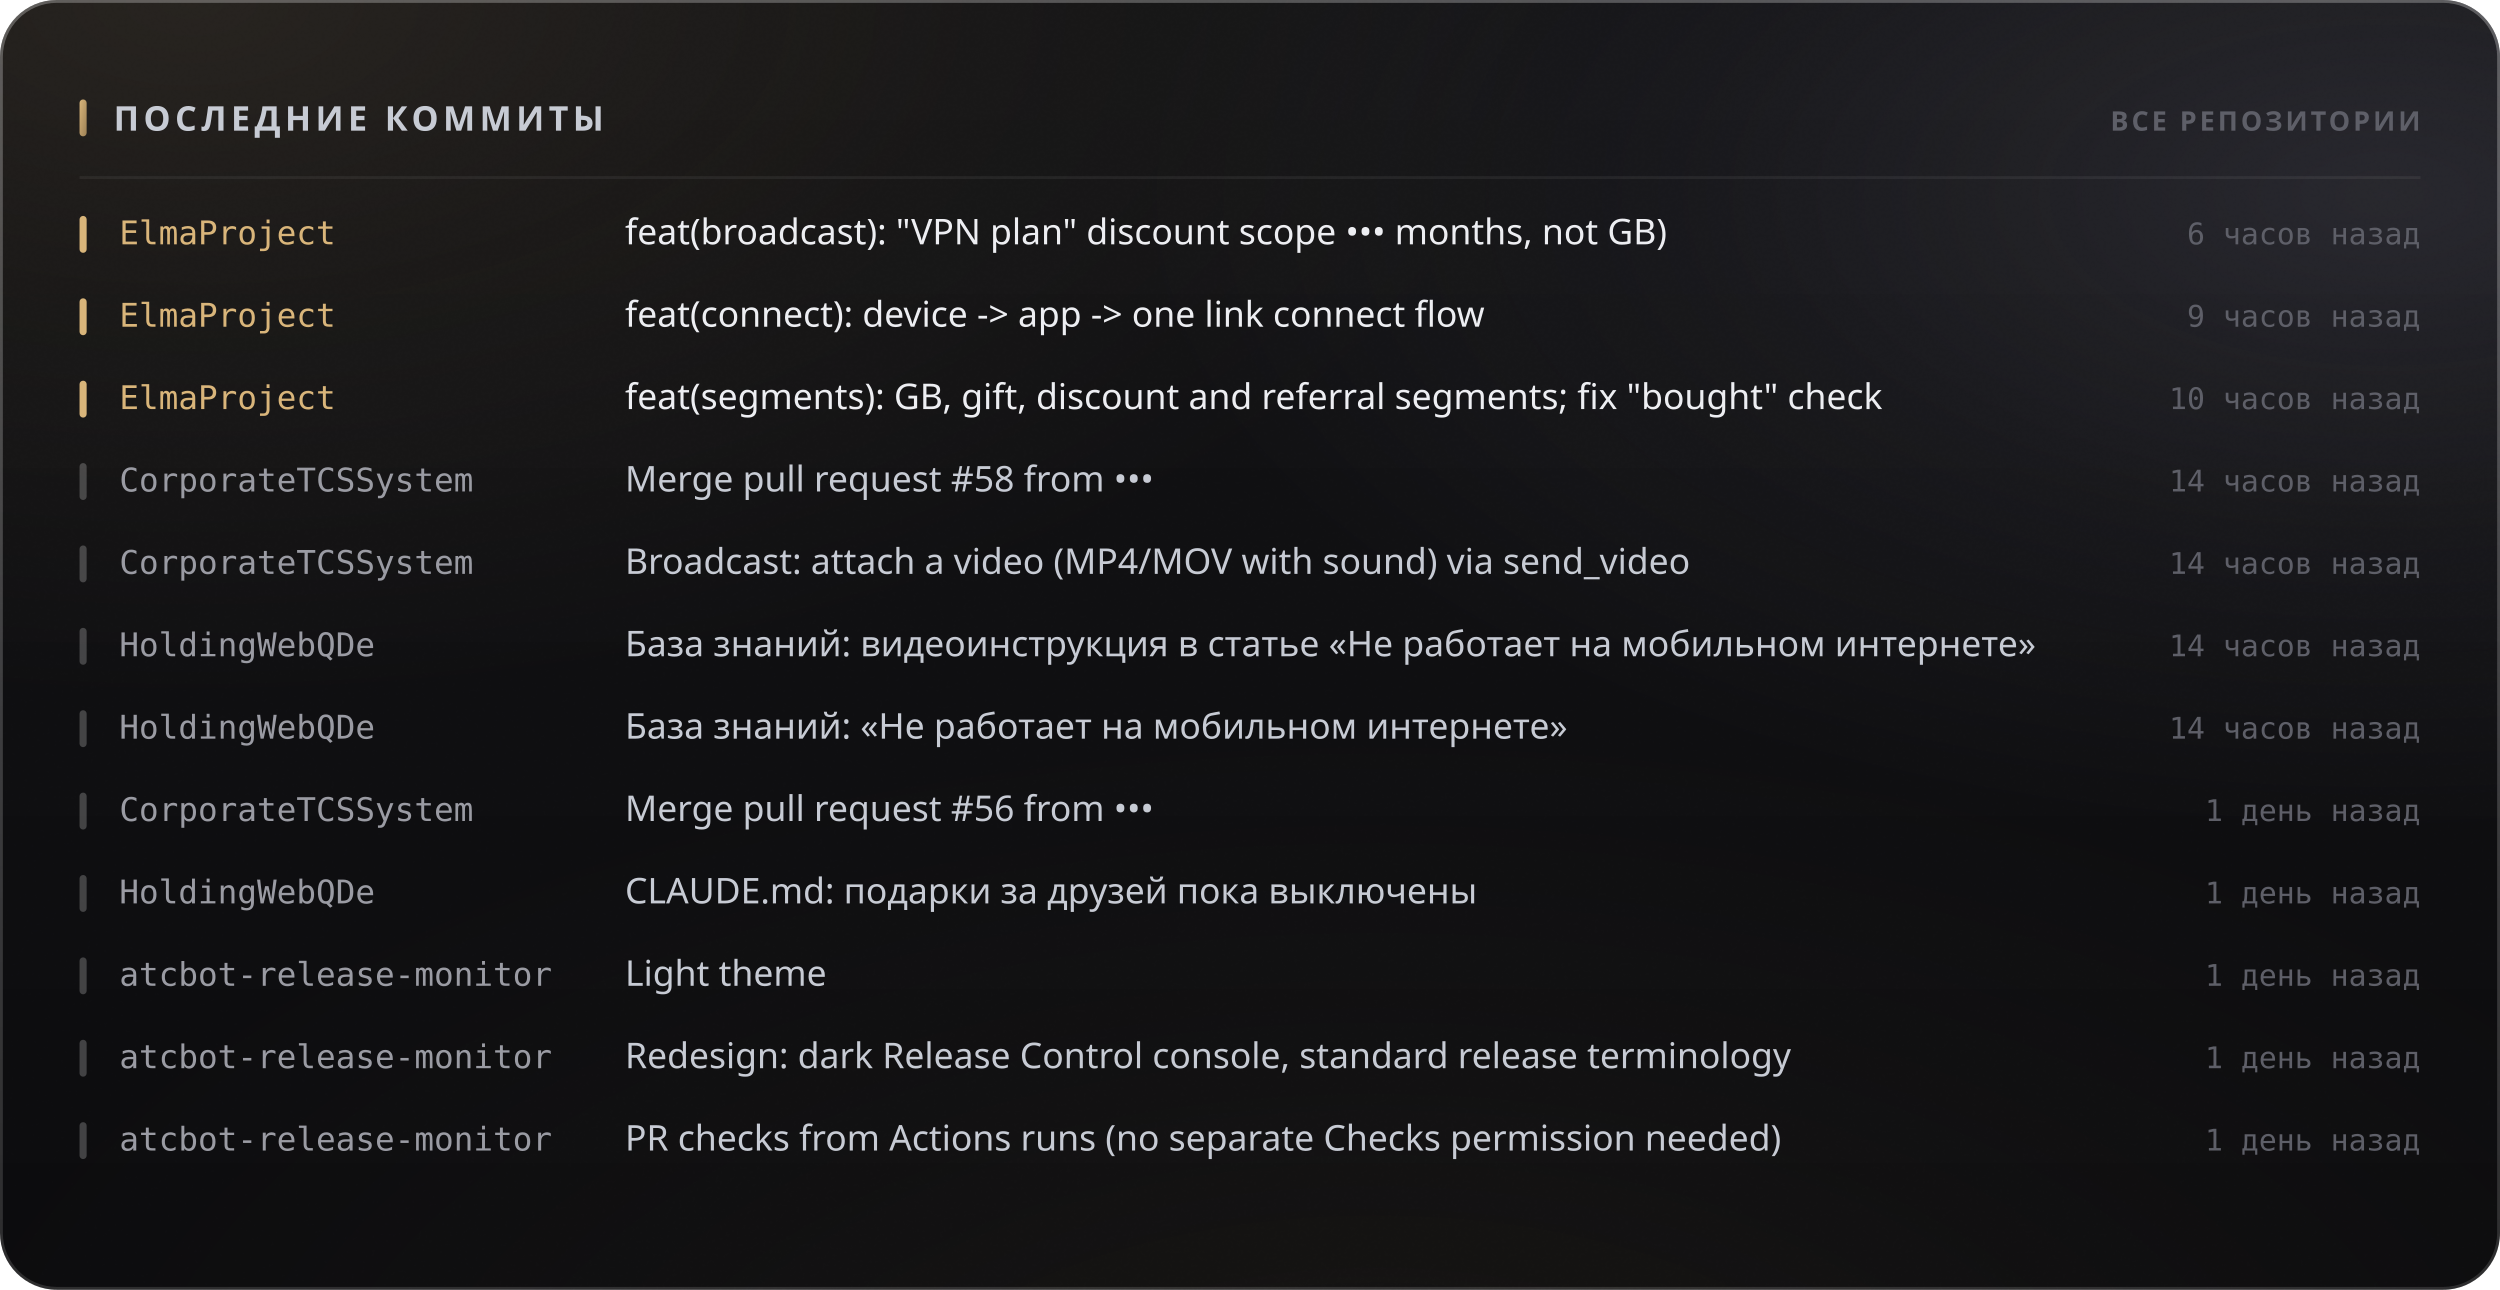
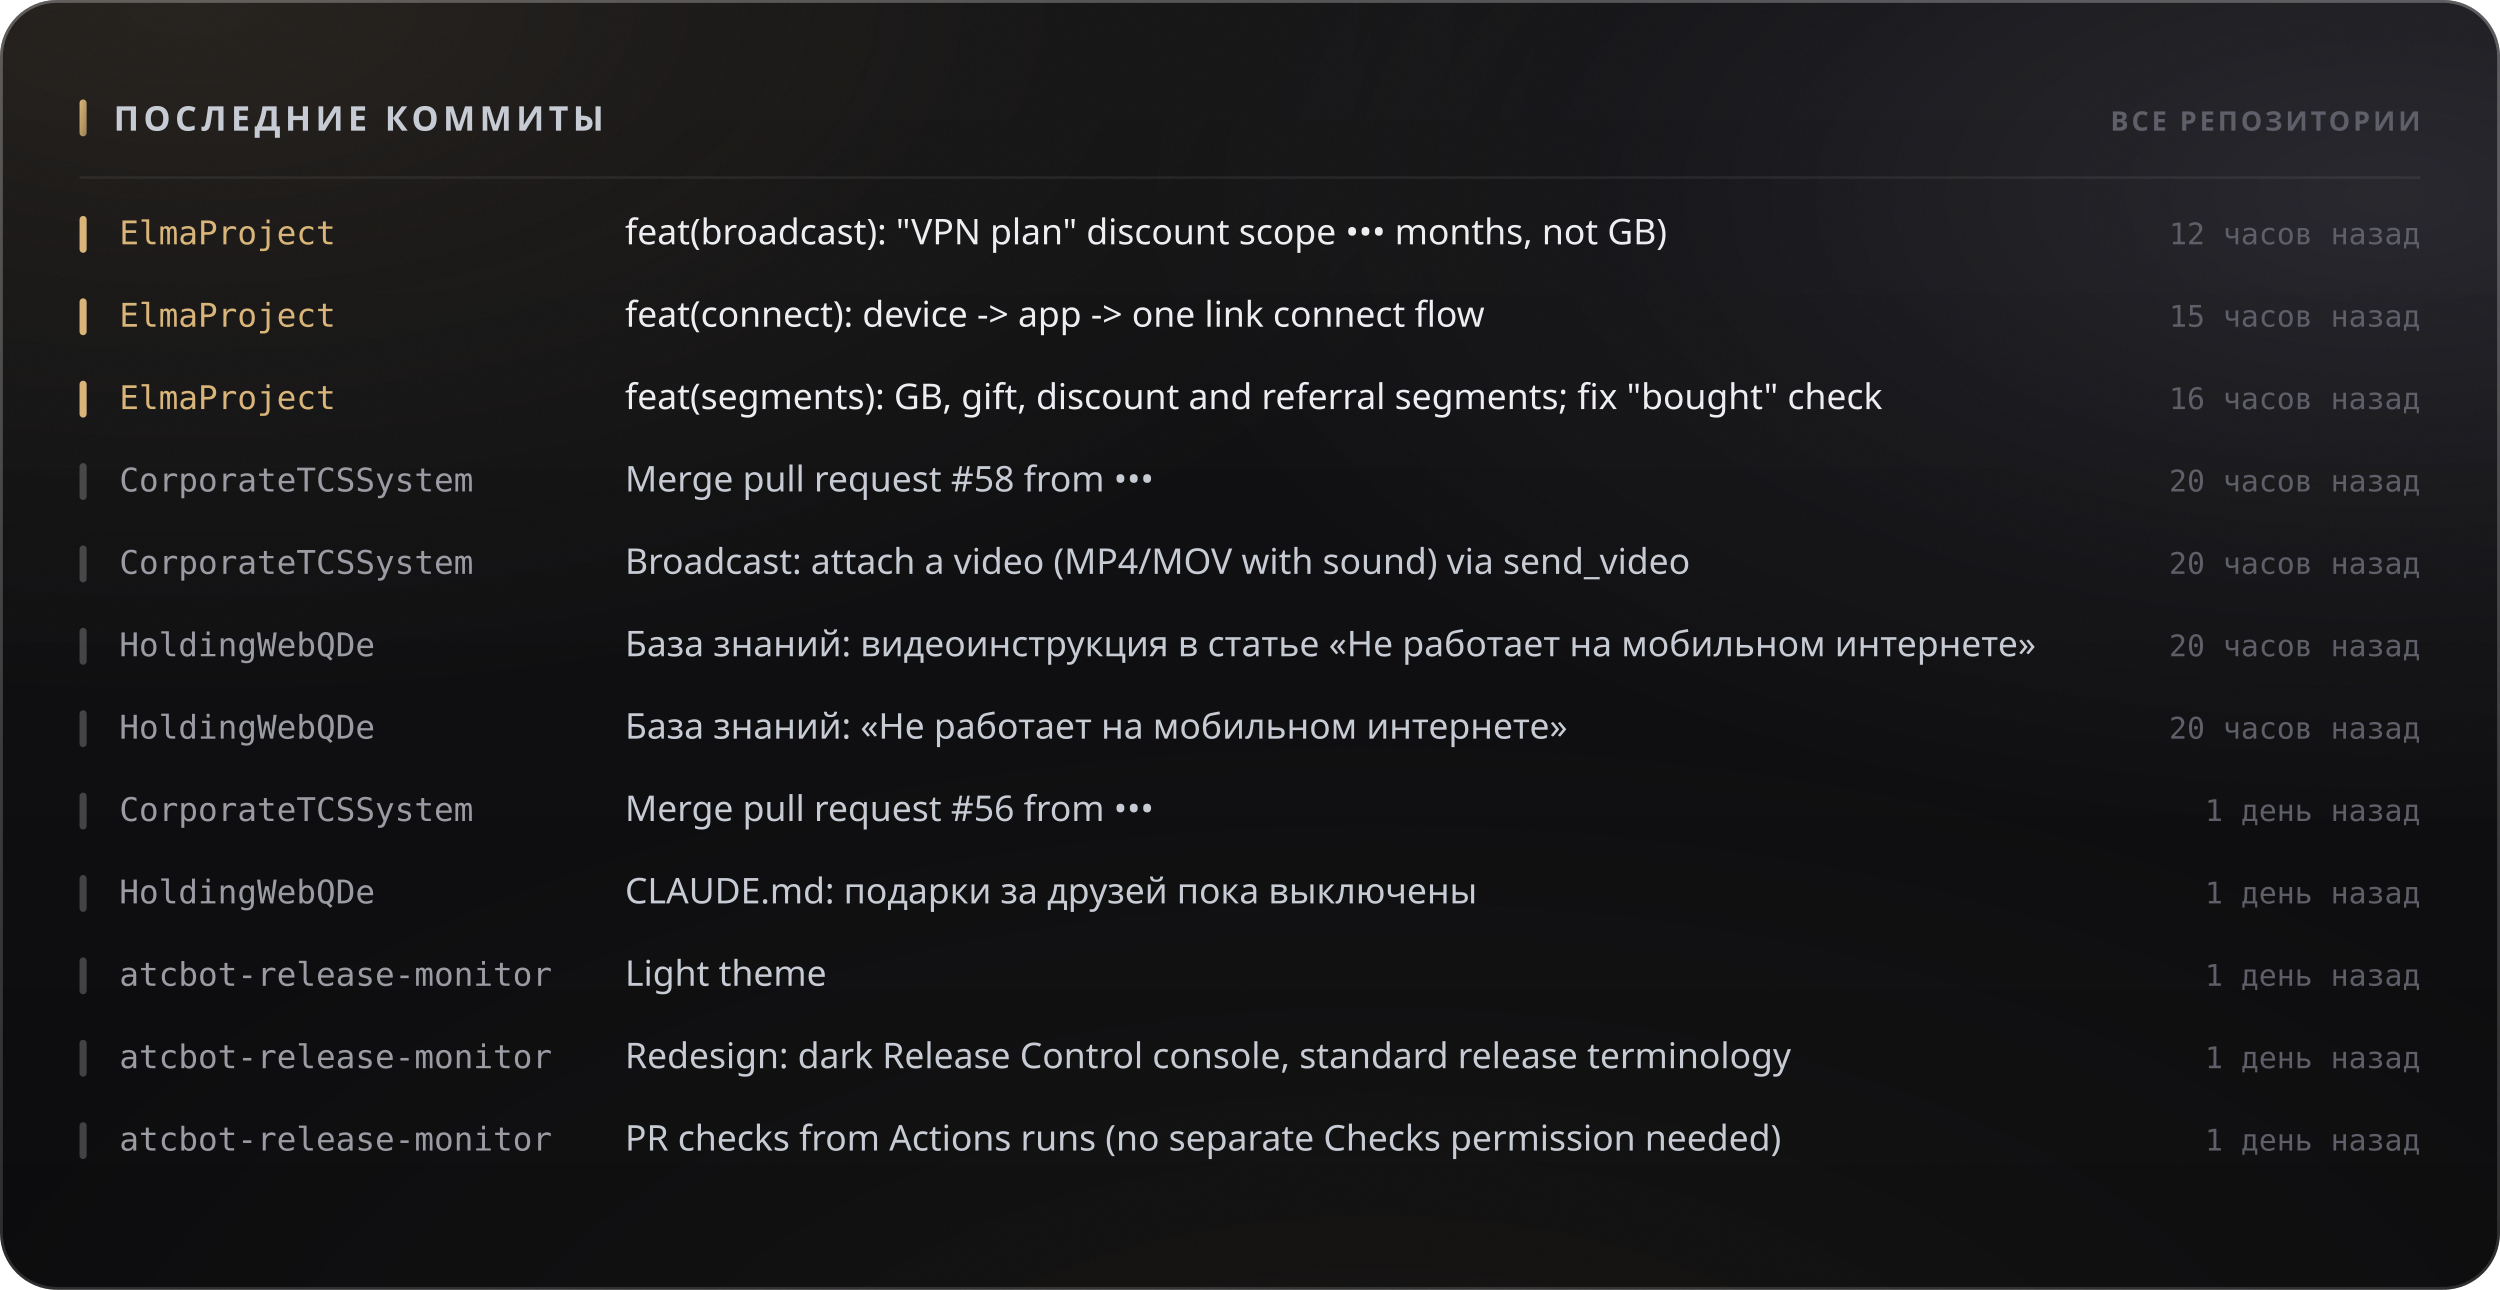
<svg xmlns="http://www.w3.org/2000/svg" width="880" height="454" viewBox="0 0 880 454" role="img">
  <style>
  text { font-family: -apple-system, BlinkMacSystemFont, 'Segoe UI', 'Noto Sans', Helvetica, Arial, sans-serif; }
  .mono { font-family: ui-monospace, 'SF Mono', 'Cascadia Mono', 'DejaVu Sans Mono', Menlo, Consolas, monospace; font-variant-numeric: tabular-nums; }
  .caps { letter-spacing: .1em; text-transform: uppercase; }

  @keyframes sheen  { from { transform: translateX(-120%); } to { transform: translateX(260%); } }
  @keyframes rise   { from { opacity: 0; transform: translateY(6px); } to { opacity: 1; transform: none; } }
  @keyframes slide  { from { opacity: 0; transform: translateX(-8px); } to { opacity: 1; transform: none; } }
  @keyframes grow   { from { transform: scaleY(0); } to { transform: scaleY(1); } }
  @keyframes widen  { from { transform: scaleX(0); } to { transform: scaleX(1); } }
  @keyframes draw   { from { stroke-dashoffset: 200; } to { stroke-dashoffset: 0; } }

  .sheen { animation: sheen 5.5s cubic-bezier(.45,0,.2,1) infinite; }
  .rise  { animation: rise .5s cubic-bezier(.16,1,.3,1) both; }
  .slide { animation: slide .42s cubic-bezier(.16,1,.3,1) both; }
  .bar   { transform-box: fill-box; transform-origin: 50% 100%;
           animation: grow .62s cubic-bezier(.16,1,.3,1) both; }
  .fill  { transform-box: fill-box; transform-origin: 0% 50%;
           animation: widen .8s cubic-bezier(.16,1,.3,1) both; }
  /* The hidden start state lives in the keyframes, never in the static rule.
     A renderer that ignores CSS animations then falls back to the FINISHED
     state — a drawn line, visible text — instead of an empty panel. */
  .spark { stroke-dasharray: 200;
           animation: draw 1.1s cubic-bezier(.16,1,.3,1) both; }

  @media (prefers-reduced-motion: reduce) {
    .sheen { animation: none; opacity: 0; }
    .rise, .slide, .bar, .fill, .spark { animation: none; opacity: 1; transform: none;
                                         stroke-dashoffset: 0; }
  }</style>
  <defs>
    <filter id="grain5" x="0" y="0" width="100%" height="100%">
      <feTurbulence type="fractalNoise" baseFrequency="0.85" numOctaves="3" stitchTiles="stitch" />
      <feColorMatrix type="saturate" values="0" />
    </filter>
    <linearGradient id="accent1" x1="0" y1="0" x2="1" y2="1">
      <stop offset="0%" stop-color="#d9b57a" />
      <stop offset="100%" stop-color="#9d8155" />
    </linearGradient>
    <radialGradient id="aurora6" cx="0.08" cy="0" r="0.55">
      <stop offset="0%" stop-color="#d9b47a" stop-opacity="0.1" />
      <stop offset="55%" stop-color="#d9b47a" stop-opacity="0.035" />
      <stop offset="100%" stop-color="#d9b47a" stop-opacity="0" />
    </radialGradient>
    <radialGradient id="aurora7" cx="0.95" cy="0.15" r="0.5">
      <stop offset="0%" stop-color="#706f83" stop-opacity="0.22" />
      <stop offset="55%" stop-color="#706f83" stop-opacity="0.077" />
      <stop offset="100%" stop-color="#706f83" stop-opacity="0" />
    </radialGradient>
    <radialGradient id="aurora8" cx="0.55" cy="1.15" r="0.6">
      <stop offset="0%" stop-color="#b39b74" stop-opacity="0.07" />
      <stop offset="55%" stop-color="#b39b74" stop-opacity="0.025" />
      <stop offset="100%" stop-color="#b39b74" stop-opacity="0" />
    </radialGradient>
    <linearGradient id="glass2" x1="0" y1="0" x2="0" y2="1">
      <stop offset="0%" stop-color="#ffffff" stop-opacity="0.036" />
      <stop offset="100%" stop-color="#ffffff" stop-opacity="0.007" />
    </linearGradient>
    <linearGradient id="rim3" x1="0" y1="0" x2="0" y2="1">
      <stop offset="0%" stop-color="#ffffff" stop-opacity="0.182" />
      <stop offset="100%" stop-color="#ffffff" stop-opacity="0.025" />
    </linearGradient>
    <linearGradient id="spec4" x1="0" y1="0" x2="1" y2="0">
      <stop offset="0%" stop-color="#ffffff" stop-opacity="0" />
      <stop offset="35%" stop-color="#ffffff" stop-opacity="0.336" />
      <stop offset="70%" stop-color="#ffffff" stop-opacity="0.118" />
      <stop offset="100%" stop-color="#ffffff" stop-opacity="0" />
    </linearGradient>
  </defs>
  <rect width="880" height="454" rx="20" fill="#0a0a0c" />
  <rect width="880" height="454" rx="20" fill="url(#aurora6)" />
  <rect width="880" height="454" rx="20" fill="url(#aurora7)" />
  <rect width="880" height="454" rx="20" fill="url(#aurora8)" />
  <rect width="880" height="454" rx="20" fill="url(#glass2)" />
  <rect width="880" height="454" rx="20" filter="url(#grain5)" opacity="0.085" style="mix-blend-mode:overlay" />
  <rect x=".5" y=".5" width="879" height="453" rx="19.5" fill="none" stroke="rgba(255,255,255,0.11)" />
  <rect x=".5" y=".5" width="879" height="453" rx="19.5" fill="none" stroke="url(#rim3)" />
  <path d="M20 1 H860" stroke="url(#spec4)" stroke-width="1.2" fill="none" />
  <rect x="28" y="35" width="2.5" height="13" rx="1.25" fill="url(#accent1)" />
  <text x="40" y="46" font-size="12" font-weight="700" fill="#c7cbd4" letter-spacing="0.13em">ПОСЛЕДНИЕ КОММИТЫ</text>
  <text x="852" y="46" font-size="9.5" font-weight="600" fill="#5e5f68" text-anchor="end" letter-spacing="0.11em">ВСЕ РЕПОЗИТОРИИ</text>
  <path d="M28 62.5 H852" stroke="rgba(255,255,255,0.06)" stroke-width="1" />
  <g class="slide" opacity="1" style="">
    <rect x="28" y="76" width="2.5" height="13" rx="1.25" fill="#d9b57a" />
    <text x="42" y="86" font-size="11.5" font-weight="500" fill="#d9b57a" class="mono">ElmaProject</text>
    <text x="220" y="86" font-size="12.5" font-weight="400" fill="#edeef2">feat(broadcast): "VPN plan" discount scope ••• months, not GB)</text>
-     <text x="852" y="86" font-size="10.5" font-weight="400" fill="#5e5f68" text-anchor="end" class="mono">6 часов назад</text>
+     <text x="852" y="86" font-size="10.5" font-weight="400" fill="#5e5f68" text-anchor="end" class="mono">12 часов назад</text>
  </g>
  <g class="slide" opacity="1" style=" animation-delay:0.022s;">
    <rect x="28" y="105" width="2.5" height="13" rx="1.25" fill="#d9b57a" />
    <text x="42" y="115" font-size="11.5" font-weight="500" fill="#d9b57a" class="mono">ElmaProject</text>
    <text x="220" y="115" font-size="12.5" font-weight="400" fill="#edeef2">feat(connect): device -&gt; app -&gt; one link connect flow</text>
-     <text x="852" y="115" font-size="10.5" font-weight="400" fill="#5e5f68" text-anchor="end" class="mono">9 часов назад</text>
+     <text x="852" y="115" font-size="10.5" font-weight="400" fill="#5e5f68" text-anchor="end" class="mono">15 часов назад</text>
  </g>
  <g class="slide" opacity="1" style=" animation-delay:0.044s;">
    <rect x="28" y="134" width="2.5" height="13" rx="1.25" fill="#d9b57a" />
    <text x="42" y="144" font-size="11.5" font-weight="500" fill="#d9b57a" class="mono">ElmaProject</text>
    <text x="220" y="144" font-size="12.5" font-weight="400" fill="#edeef2">feat(segments): GB, gift, discount and referral segments; fix "bought" check</text>
-     <text x="852" y="144" font-size="10.5" font-weight="400" fill="#5e5f68" text-anchor="end" class="mono">10 часов назад</text>
+     <text x="852" y="144" font-size="10.5" font-weight="400" fill="#5e5f68" text-anchor="end" class="mono">16 часов назад</text>
  </g>
  <g class="slide" opacity="1" style=" animation-delay:0.066s;">
    <rect x="28" y="163" width="2.5" height="13" rx="1.25" fill="rgba(255,255,255,0.22)" />
    <text x="42" y="173" font-size="11.5" font-weight="500" fill="#9a9ba3" class="mono">CorporateTCSSystem</text>
    <text x="220" y="173" font-size="12.5" font-weight="400" fill="#c7cbd4">Merge pull request #58 from •••</text>
-     <text x="852" y="173" font-size="10.5" font-weight="400" fill="#5e5f68" text-anchor="end" class="mono">14 часов назад</text>
+     <text x="852" y="173" font-size="10.5" font-weight="400" fill="#5e5f68" text-anchor="end" class="mono">20 часов назад</text>
  </g>
  <g class="slide" opacity="1" style=" animation-delay:0.088s;">
    <rect x="28" y="192" width="2.5" height="13" rx="1.25" fill="rgba(255,255,255,0.22)" />
    <text x="42" y="202" font-size="11.5" font-weight="500" fill="#9a9ba3" class="mono">CorporateTCSSystem</text>
    <text x="220" y="202" font-size="12.5" font-weight="400" fill="#c7cbd4">Broadcast: attach a video (MP4/MOV with sound) via send_video</text>
-     <text x="852" y="202" font-size="10.5" font-weight="400" fill="#5e5f68" text-anchor="end" class="mono">14 часов назад</text>
+     <text x="852" y="202" font-size="10.5" font-weight="400" fill="#5e5f68" text-anchor="end" class="mono">20 часов назад</text>
  </g>
  <g class="slide" opacity="1" style=" animation-delay:0.110s;">
    <rect x="28" y="221" width="2.5" height="13" rx="1.25" fill="rgba(255,255,255,0.22)" />
    <text x="42" y="231" font-size="11.5" font-weight="500" fill="#9a9ba3" class="mono">HoldingWebQDe</text>
    <text x="220" y="231" font-size="12.5" font-weight="400" fill="#c7cbd4">База знаний: видеоинструкция в статье «Не работает на мобильном интернете»</text>
-     <text x="852" y="231" font-size="10.5" font-weight="400" fill="#5e5f68" text-anchor="end" class="mono">14 часов назад</text>
+     <text x="852" y="231" font-size="10.5" font-weight="400" fill="#5e5f68" text-anchor="end" class="mono">20 часов назад</text>
  </g>
  <g class="slide" opacity="1" style=" animation-delay:0.132s;">
    <rect x="28" y="250" width="2.5" height="13" rx="1.25" fill="rgba(255,255,255,0.22)" />
    <text x="42" y="260" font-size="11.5" font-weight="500" fill="#9a9ba3" class="mono">HoldingWebQDe</text>
    <text x="220" y="260" font-size="12.5" font-weight="400" fill="#c7cbd4">База знаний: «Не работает на мобильном интернете»</text>
-     <text x="852" y="260" font-size="10.5" font-weight="400" fill="#5e5f68" text-anchor="end" class="mono">14 часов назад</text>
+     <text x="852" y="260" font-size="10.5" font-weight="400" fill="#5e5f68" text-anchor="end" class="mono">20 часов назад</text>
  </g>
  <g class="slide" opacity="1" style=" animation-delay:0.154s;">
    <rect x="28" y="279" width="2.5" height="13" rx="1.25" fill="rgba(255,255,255,0.22)" />
    <text x="42" y="289" font-size="11.5" font-weight="500" fill="#9a9ba3" class="mono">CorporateTCSSystem</text>
    <text x="220" y="289" font-size="12.5" font-weight="400" fill="#c7cbd4">Merge pull request #56 from •••</text>
    <text x="852" y="289" font-size="10.5" font-weight="400" fill="#5e5f68" text-anchor="end" class="mono">1 день назад</text>
  </g>
  <g class="slide" opacity="1" style=" animation-delay:0.176s;">
    <rect x="28" y="308" width="2.5" height="13" rx="1.25" fill="rgba(255,255,255,0.22)" />
    <text x="42" y="318" font-size="11.5" font-weight="500" fill="#9a9ba3" class="mono">HoldingWebQDe</text>
    <text x="220" y="318" font-size="12.5" font-weight="400" fill="#c7cbd4">CLAUDE.md: подарки за друзей пока выключены</text>
    <text x="852" y="318" font-size="10.5" font-weight="400" fill="#5e5f68" text-anchor="end" class="mono">1 день назад</text>
  </g>
  <g class="slide" opacity="1" style=" animation-delay:0.198s;">
    <rect x="28" y="337" width="2.5" height="13" rx="1.25" fill="rgba(255,255,255,0.22)" />
    <text x="42" y="347" font-size="11.5" font-weight="500" fill="#9a9ba3" class="mono">atcbot-release-monitor</text>
    <text x="220" y="347" font-size="12.5" font-weight="400" fill="#c7cbd4">Light theme</text>
    <text x="852" y="347" font-size="10.5" font-weight="400" fill="#5e5f68" text-anchor="end" class="mono">1 день назад</text>
  </g>
  <g class="slide" opacity="1" style=" animation-delay:0.220s;">
    <rect x="28" y="366" width="2.5" height="13" rx="1.25" fill="rgba(255,255,255,0.22)" />
    <text x="42" y="376" font-size="11.5" font-weight="500" fill="#9a9ba3" class="mono">atcbot-release-monitor</text>
    <text x="220" y="376" font-size="12.5" font-weight="400" fill="#c7cbd4">Redesign: dark Release Control console, standard release terminology</text>
    <text x="852" y="376" font-size="10.5" font-weight="400" fill="#5e5f68" text-anchor="end" class="mono">1 день назад</text>
  </g>
  <g class="slide" opacity="1" style=" animation-delay:0.242s;">
    <rect x="28" y="395" width="2.5" height="13" rx="1.25" fill="rgba(255,255,255,0.22)" />
    <text x="42" y="405" font-size="11.5" font-weight="500" fill="#9a9ba3" class="mono">atcbot-release-monitor</text>
    <text x="220" y="405" font-size="12.5" font-weight="400" fill="#c7cbd4">PR checks from Actions runs (no separate Checks permission needed)</text>
    <text x="852" y="405" font-size="10.5" font-weight="400" fill="#5e5f68" text-anchor="end" class="mono">1 день назад</text>
  </g>
</svg>
